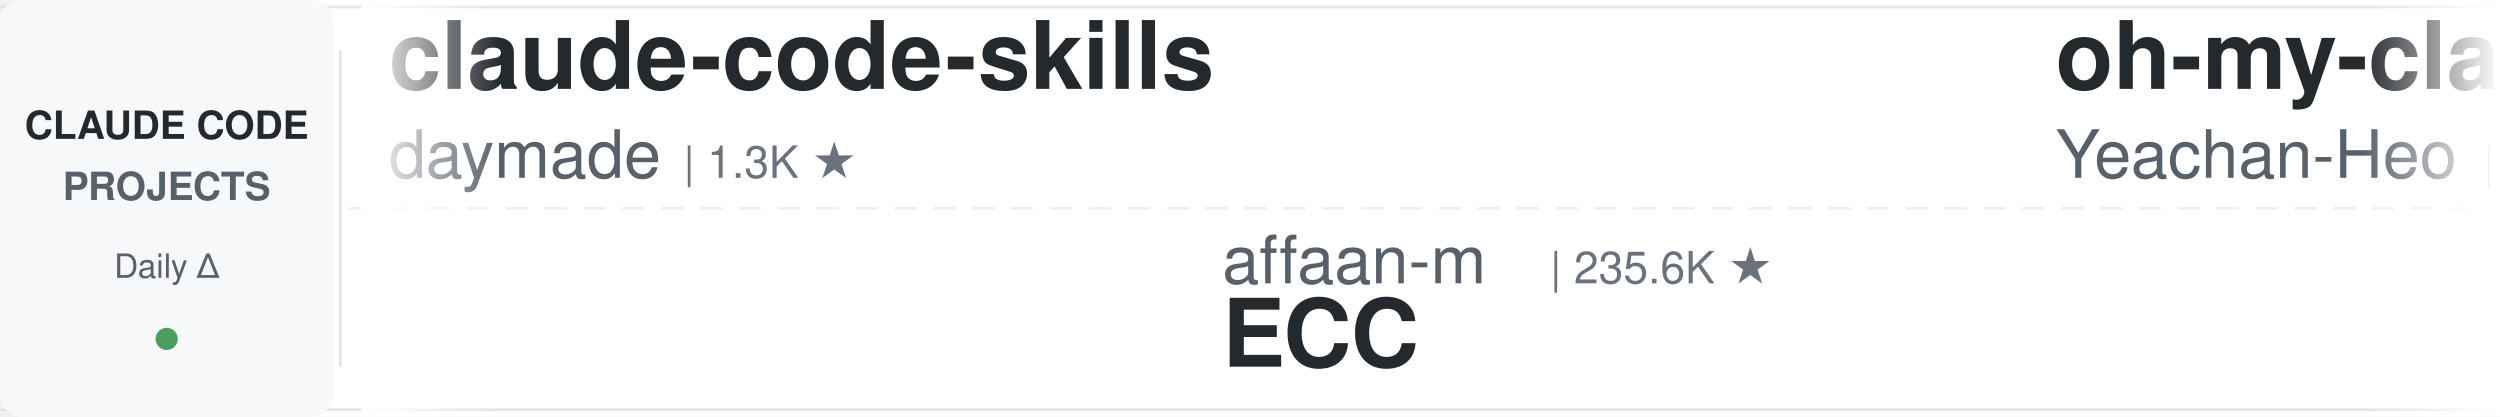
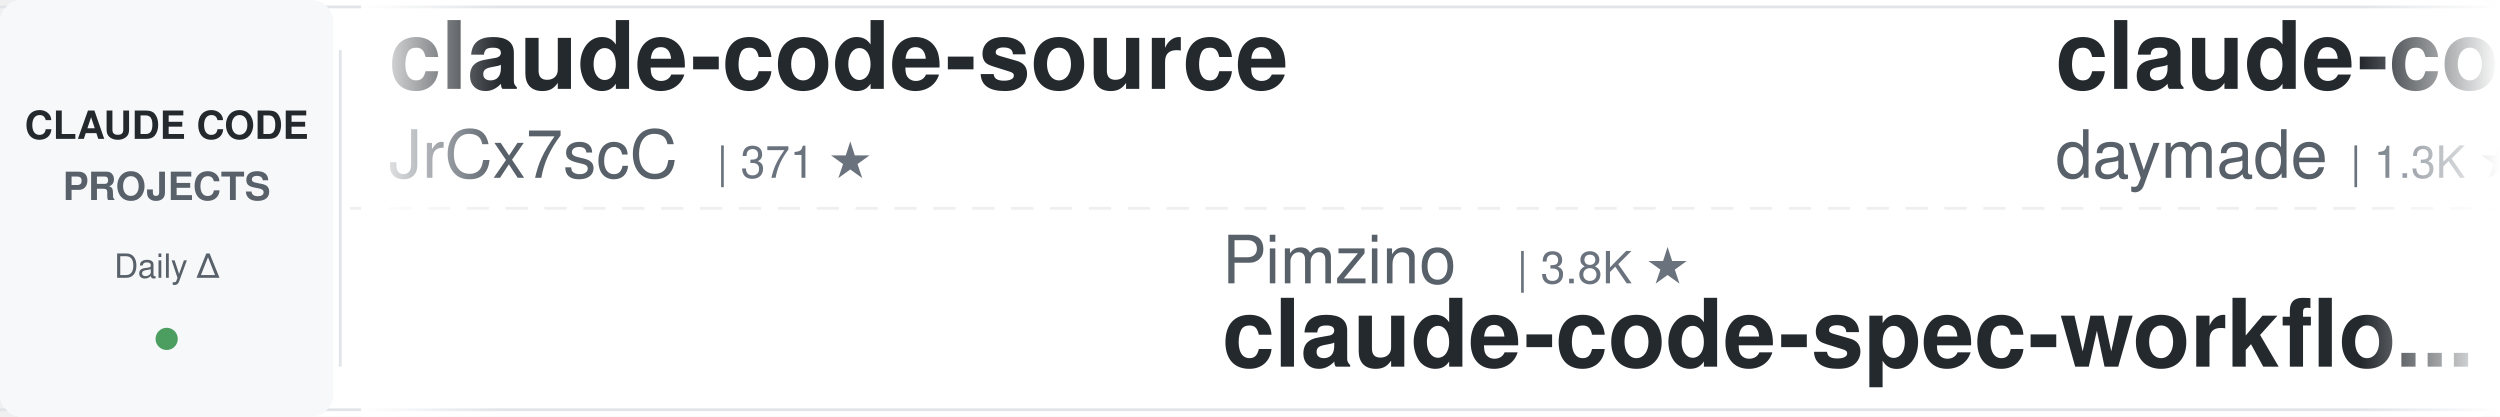
<svg xmlns="http://www.w3.org/2000/svg" width="900" height="150">
  <defs>
    <linearGradient id="leftFade" x1="0%" y1="0%" x2="100%" y2="0%">
      <stop offset="0%" style="stop-color:#ffffff;stop-opacity:1" />
      <stop offset="100%" style="stop-color:#ffffff;stop-opacity:0" />
    </linearGradient>
    <linearGradient id="rightFade" x1="0%" y1="0%" x2="100%" y2="0%">
      <stop offset="0%" style="stop-color:#ffffff;stop-opacity:0" />
      <stop offset="100%" style="stop-color:#ffffff;stop-opacity:1" />
    </linearGradient>
  </defs>
  <rect width="900" height="150" fill="#ffffff" rx="8" />
  <rect x="0" y="2" width="900" height="1" fill="#e1e4e8" />
  <rect x="0" y="147" width="900" height="1" fill="#e1e4e8" />
  <line x1="0" y1="75" x2="900" y2="75" stroke="#e1e4e8" stroke-width="1" stroke-dasharray="8 6" opacity="0.6" />
  <rect x="0" y="0" width="120" height="150" fill="#f6f8fa" rx="8" />
  <text x="60" y="50" font-family="-apple-system, BlinkMacSystemFont, 'Segoe UI', Helvetica, Arial, sans-serif" font-size="14" font-weight="600" fill="#24292e" text-anchor="middle">CLAUDE CODE</text>
  <text x="60" y="72" font-family="-apple-system, BlinkMacSystemFont, 'Segoe UI', Helvetica, Arial, sans-serif" font-size="14" font-weight="600" fill="#586069" text-anchor="middle">PROJECTS</text>
  <text x="60" y="100" font-family="-apple-system, BlinkMacSystemFont, 'Segoe UI', Helvetica, Arial, sans-serif" font-size="12" font-weight="500" fill="#586069" text-anchor="middle">Daily Δ</text>
  <circle cx="60" cy="122" r="4" fill="#22863a" opacity="0.8" />
  <rect x="122" y="18" width="1" height="114" fill="#e1e4e8" />
  <clipPath id="tickerClip">
    <rect x="130" y="0" width="770" height="150" />
  </clipPath>
  <g clip-path="url(#tickerClip)">
    <g id="tickerItems">
      <animateTransform attributeName="transform" attributeType="XML" type="translate" from="0 0" to="-3000 0" dur="54s" repeatCount="indefinite" />
      <g transform="translate(0, 0)">
+         <text x="140" y="32" font-family="-apple-system, BlinkMacSystemFont, 'Segoe UI', Helvetica, Arial, sans-serif" font-size="34" font-weight="600" fill="#24292e">claude-code-source</text>
+         <text x="140" y="64" font-family="-apple-system, BlinkMacSystemFont, 'Segoe UI', Helvetica, Arial, sans-serif" font-size="24" font-weight="400" fill="#586069">JrCx7scC</text>
+         <text x="258" y="64" font-family="-apple-system, BlinkMacSystemFont, 'Segoe UI', Helvetica, Arial, sans-serif" font-size="16" font-weight="500" fill="#6a737d">| 371 ★</text>
+       </g>
+       <g transform="translate(300, 0)">
+         <text x="140" y="102" font-family="-apple-system, BlinkMacSystemFont, 'Segoe UI', Helvetica, Arial, sans-serif" font-size="24" font-weight="400" fill="#586069">Pimzino</text>
+         <text x="246" y="102" font-family="-apple-system, BlinkMacSystemFont, 'Segoe UI', Helvetica, Arial, sans-serif" font-size="16" font-weight="500" fill="#6a737d">| 3.8K ★</text>
+         <text x="140" y="132" font-family="-apple-system, BlinkMacSystemFont, 'Segoe UI', Helvetica, Arial, sans-serif" font-size="34" font-weight="600" fill="#24292e">claude-code-spec-workflo...</text>
+       </g>
+       <g transform="translate(600, 0)">
        <text x="140" y="32" font-family="-apple-system, BlinkMacSystemFont, 'Segoe UI', Helvetica, Arial, sans-serif" font-size="34" font-weight="600" fill="#24292e">claude-code-skills</text>
        <text x="140" y="64" font-family="-apple-system, BlinkMacSystemFont, 'Segoe UI', Helvetica, Arial, sans-serif" font-size="24" font-weight="400" fill="#586069">daymade</text>
        <text x="246" y="64" font-family="-apple-system, BlinkMacSystemFont, 'Segoe UI', Helvetica, Arial, sans-serif" font-size="16" font-weight="500" fill="#6a737d">| 1.3K ★</text>
      </g>
-       <g transform="translate(300, 0)">
-         <text x="140" y="102" font-family="-apple-system, BlinkMacSystemFont, 'Segoe UI', Helvetica, Arial, sans-serif" font-size="24" font-weight="400" fill="#586069">affaan-m</text>
-         <text x="258" y="102" font-family="-apple-system, BlinkMacSystemFont, 'Segoe UI', Helvetica, Arial, sans-serif" font-size="16" font-weight="500" fill="#6a737d">| 235.6K ★</text>
-         <text x="140" y="132" font-family="-apple-system, BlinkMacSystemFont, 'Segoe UI', Helvetica, Arial, sans-serif" font-size="34" font-weight="600" fill="#24292e">ECC</text>
-       </g>
-       <g transform="translate(600, 0)">
-         <text x="140" y="32" font-family="-apple-system, BlinkMacSystemFont, 'Segoe UI', Helvetica, Arial, sans-serif" font-size="34" font-weight="600" fill="#24292e">oh-my-claudecode</text>
-         <text x="140" y="64" font-family="-apple-system, BlinkMacSystemFont, 'Segoe UI', Helvetica, Arial, sans-serif" font-size="24" font-weight="400" fill="#586069">Yeachan-Heo</text>
-         <text x="294" y="64" font-family="-apple-system, BlinkMacSystemFont, 'Segoe UI', Helvetica, Arial, sans-serif" font-size="16" font-weight="500" fill="#6a737d">| 38.2K ★</text>
-       </g>
      <g transform="translate(900, 0)">
-         <text x="140" y="102" font-family="-apple-system, BlinkMacSystemFont, 'Segoe UI', Helvetica, Arial, sans-serif" font-size="24" font-weight="400" fill="#586069">AprilNEA</text>
-         <text x="258" y="102" font-family="-apple-system, BlinkMacSystemFont, 'Segoe UI', Helvetica, Arial, sans-serif" font-size="16" font-weight="500" fill="#6a737d">| 392 ★</text>
-         <text x="140" y="132" font-family="-apple-system, BlinkMacSystemFont, 'Segoe UI', Helvetica, Arial, sans-serif" font-size="34" font-weight="600" fill="#24292e">claude-code-source</text>
+         <text x="140" y="102" font-family="-apple-system, BlinkMacSystemFont, 'Segoe UI', Helvetica, Arial, sans-serif" font-size="24" font-weight="400" fill="#586069">centminmod</text>
+         <text x="282" y="102" font-family="-apple-system, BlinkMacSystemFont, 'Segoe UI', Helvetica, Arial, sans-serif" font-size="16" font-weight="500" fill="#6a737d">| 2.5K ★</text>
+         <text x="140" y="132" font-family="-apple-system, BlinkMacSystemFont, 'Segoe UI', Helvetica, Arial, sans-serif" font-size="34" font-weight="600" fill="#24292e">my-claude-code-setup</text>
      </g>
      <g transform="translate(1200, 0)">
+         <text x="140" y="32" font-family="-apple-system, BlinkMacSystemFont, 'Segoe UI', Helvetica, Arial, sans-serif" font-size="34" font-weight="600" fill="#24292e">free-claude-code</text>
+         <text x="140" y="64" font-family="-apple-system, BlinkMacSystemFont, 'Segoe UI', Helvetica, Arial, sans-serif" font-size="24" font-weight="400" fill="#586069">Alishahryar1</text>
+         <text x="306" y="64" font-family="-apple-system, BlinkMacSystemFont, 'Segoe UI', Helvetica, Arial, sans-serif" font-size="16" font-weight="500" fill="#6a737d">| 42.9K ★</text>
+       </g>
+       <g transform="translate(1500, 0)">
+         <text x="140" y="102" font-family="-apple-system, BlinkMacSystemFont, 'Segoe UI', Helvetica, Arial, sans-serif" font-size="24" font-weight="400" fill="#586069">andrew-kramer-inno</text>
+         <text x="378" y="102" font-family="-apple-system, BlinkMacSystemFont, 'Segoe UI', Helvetica, Arial, sans-serif" font-size="16" font-weight="500" fill="#6a737d">| 593 ★</text>
+         <text x="140" y="132" font-family="-apple-system, BlinkMacSystemFont, 'Segoe UI', Helvetica, Arial, sans-serif" font-size="34" font-weight="600" fill="#24292e">claude-code-source-build</text>
+       </g>
+       <g transform="translate(1800, 0)">
+         <text x="140" y="32" font-family="-apple-system, BlinkMacSystemFont, 'Segoe UI', Helvetica, Arial, sans-serif" font-size="34" font-weight="600" fill="#24292e">andrej-karpathy-skills</text>
+         <text x="140" y="64" font-family="-apple-system, BlinkMacSystemFont, 'Segoe UI', Helvetica, Arial, sans-serif" font-size="24" font-weight="400" fill="#586069">multica-ai</text>
+         <text x="282" y="64" font-family="-apple-system, BlinkMacSystemFont, 'Segoe UI', Helvetica, Arial, sans-serif" font-size="16" font-weight="500" fill="#6a737d">| 197.7K ★</text>
+       </g>
+       <g transform="translate(2100, 0)">
+         <text x="140" y="102" font-family="-apple-system, BlinkMacSystemFont, 'Segoe UI', Helvetica, Arial, sans-serif" font-size="24" font-weight="400" fill="#586069">simonw</text>
+         <text x="234" y="102" font-family="-apple-system, BlinkMacSystemFont, 'Segoe UI', Helvetica, Arial, sans-serif" font-size="16" font-weight="500" fill="#6a737d">| 1.6K ★</text>
+         <text x="140" y="132" font-family="-apple-system, BlinkMacSystemFont, 'Segoe UI', Helvetica, Arial, sans-serif" font-size="34" font-weight="600" fill="#24292e">claude-code-transcripts</text>
+       </g>
+       <g transform="translate(2400, 0)">
        <text x="140" y="32" font-family="-apple-system, BlinkMacSystemFont, 'Segoe UI', Helvetica, Arial, sans-serif" font-size="34" font-weight="600" fill="#24292e">claude-code-cheat-sheet</text>
        <text x="140" y="64" font-family="-apple-system, BlinkMacSystemFont, 'Segoe UI', Helvetica, Arial, sans-serif" font-size="24" font-weight="400" fill="#586069">Njengah</text>
        <text x="246" y="64" font-family="-apple-system, BlinkMacSystemFont, 'Segoe UI', Helvetica, Arial, sans-serif" font-size="16" font-weight="500" fill="#6a737d">| 1.9K ★</text>
      </g>
-       <g transform="translate(1500, 0)">
-         <text x="140" y="102" font-family="-apple-system, BlinkMacSystemFont, 'Segoe UI', Helvetica, Arial, sans-serif" font-size="24" font-weight="400" fill="#586069">asgeirtj</text>
-         <text x="258" y="102" font-family="-apple-system, BlinkMacSystemFont, 'Segoe UI', Helvetica, Arial, sans-serif" font-size="16" font-weight="500" fill="#6a737d">| 61.4K ★</text>
-         <text x="140" y="132" font-family="-apple-system, BlinkMacSystemFont, 'Segoe UI', Helvetica, Arial, sans-serif" font-size="34" font-weight="600" fill="#24292e">system_prompts_leaks</text>
-       </g>
-       <g transform="translate(1800, 0)">
-         <text x="140" y="32" font-family="-apple-system, BlinkMacSystemFont, 'Segoe UI', Helvetica, Arial, sans-serif" font-size="34" font-weight="600" fill="#24292e">Auto-claude-code-researc...</text>
-         <text x="140" y="64" font-family="-apple-system, BlinkMacSystemFont, 'Segoe UI', Helvetica, Arial, sans-serif" font-size="24" font-weight="400" fill="#586069">wanshuiyin</text>
-         <text x="282" y="64" font-family="-apple-system, BlinkMacSystemFont, 'Segoe UI', Helvetica, Arial, sans-serif" font-size="16" font-weight="500" fill="#6a737d">| 14.0K ★</text>
-       </g>
-       <g transform="translate(2100, 0)">
-         <text x="140" y="102" font-family="-apple-system, BlinkMacSystemFont, 'Segoe UI', Helvetica, Arial, sans-serif" font-size="24" font-weight="400" fill="#586069">lorryjovens-hub</text>
-         <text x="342" y="102" font-family="-apple-system, BlinkMacSystemFont, 'Segoe UI', Helvetica, Arial, sans-serif" font-size="16" font-weight="500" fill="#6a737d">| 1.7K ★</text>
-         <text x="140" y="132" font-family="-apple-system, BlinkMacSystemFont, 'Segoe UI', Helvetica, Arial, sans-serif" font-size="34" font-weight="600" fill="#24292e">claude-code-rust</text>
-       </g>
-       <g transform="translate(2400, 0)">
-         <text x="140" y="32" font-family="-apple-system, BlinkMacSystemFont, 'Segoe UI', Helvetica, Arial, sans-serif" font-size="34" font-weight="600" fill="#24292e">claude-code-settings</text>
-         <text x="140" y="64" font-family="-apple-system, BlinkMacSystemFont, 'Segoe UI', Helvetica, Arial, sans-serif" font-size="24" font-weight="400" fill="#586069">feiskyer</text>
-         <text x="258" y="64" font-family="-apple-system, BlinkMacSystemFont, 'Segoe UI', Helvetica, Arial, sans-serif" font-size="16" font-weight="500" fill="#6a737d">| 1.6K ★</text>
-       </g>
      <g transform="translate(2700, 0)">
-         <text x="140" y="102" font-family="-apple-system, BlinkMacSystemFont, 'Segoe UI', Helvetica, Arial, sans-serif" font-size="24" font-weight="400" fill="#586069">VILA-Lab</text>
-         <text x="258" y="102" font-family="-apple-system, BlinkMacSystemFont, 'Segoe UI', Helvetica, Arial, sans-serif" font-size="16" font-weight="500" fill="#6a737d">| 2.0K ★</text>
-         <text x="140" y="132" font-family="-apple-system, BlinkMacSystemFont, 'Segoe UI', Helvetica, Arial, sans-serif" font-size="34" font-weight="600" fill="#24292e">Dive-into-Claude-Code</text>
+         <text x="140" y="102" font-family="-apple-system, BlinkMacSystemFont, 'Segoe UI', Helvetica, Arial, sans-serif" font-size="24" font-weight="400" fill="#586069">Yuyz0112</text>
+         <text x="258" y="102" font-family="-apple-system, BlinkMacSystemFont, 'Segoe UI', Helvetica, Arial, sans-serif" font-size="16" font-weight="500" fill="#6a737d">| 2.4K ★</text>
+         <text x="140" y="132" font-family="-apple-system, BlinkMacSystemFont, 'Segoe UI', Helvetica, Arial, sans-serif" font-size="34" font-weight="600" fill="#24292e">claude-code-reverse</text>
      </g>
      <g transform="translate(3000, 0)">
+         <text x="140" y="32" font-family="-apple-system, BlinkMacSystemFont, 'Segoe UI', Helvetica, Arial, sans-serif" font-size="34" font-weight="600" fill="#24292e">claude-code-source</text>
+         <text x="140" y="64" font-family="-apple-system, BlinkMacSystemFont, 'Segoe UI', Helvetica, Arial, sans-serif" font-size="24" font-weight="400" fill="#586069">JrCx7scC</text>
+         <text x="258" y="64" font-family="-apple-system, BlinkMacSystemFont, 'Segoe UI', Helvetica, Arial, sans-serif" font-size="16" font-weight="500" fill="#6a737d">| 371 ★</text>
+       </g>
+       <g transform="translate(3300, 0)">
+         <text x="140" y="102" font-family="-apple-system, BlinkMacSystemFont, 'Segoe UI', Helvetica, Arial, sans-serif" font-size="24" font-weight="400" fill="#586069">Pimzino</text>
+         <text x="246" y="102" font-family="-apple-system, BlinkMacSystemFont, 'Segoe UI', Helvetica, Arial, sans-serif" font-size="16" font-weight="500" fill="#6a737d">| 3.8K ★</text>
+         <text x="140" y="132" font-family="-apple-system, BlinkMacSystemFont, 'Segoe UI', Helvetica, Arial, sans-serif" font-size="34" font-weight="600" fill="#24292e">claude-code-spec-workflo...</text>
+       </g>
+       <g transform="translate(3600, 0)">
        <text x="140" y="32" font-family="-apple-system, BlinkMacSystemFont, 'Segoe UI', Helvetica, Arial, sans-serif" font-size="34" font-weight="600" fill="#24292e">claude-code-skills</text>
        <text x="140" y="64" font-family="-apple-system, BlinkMacSystemFont, 'Segoe UI', Helvetica, Arial, sans-serif" font-size="24" font-weight="400" fill="#586069">daymade</text>
        <text x="246" y="64" font-family="-apple-system, BlinkMacSystemFont, 'Segoe UI', Helvetica, Arial, sans-serif" font-size="16" font-weight="500" fill="#6a737d">| 1.3K ★</text>
      </g>
-       <g transform="translate(3300, 0)">
-         <text x="140" y="102" font-family="-apple-system, BlinkMacSystemFont, 'Segoe UI', Helvetica, Arial, sans-serif" font-size="24" font-weight="400" fill="#586069">affaan-m</text>
-         <text x="258" y="102" font-family="-apple-system, BlinkMacSystemFont, 'Segoe UI', Helvetica, Arial, sans-serif" font-size="16" font-weight="500" fill="#6a737d">| 235.6K ★</text>
-         <text x="140" y="132" font-family="-apple-system, BlinkMacSystemFont, 'Segoe UI', Helvetica, Arial, sans-serif" font-size="34" font-weight="600" fill="#24292e">ECC</text>
-       </g>
-       <g transform="translate(3600, 0)">
-         <text x="140" y="32" font-family="-apple-system, BlinkMacSystemFont, 'Segoe UI', Helvetica, Arial, sans-serif" font-size="34" font-weight="600" fill="#24292e">oh-my-claudecode</text>
-         <text x="140" y="64" font-family="-apple-system, BlinkMacSystemFont, 'Segoe UI', Helvetica, Arial, sans-serif" font-size="24" font-weight="400" fill="#586069">Yeachan-Heo</text>
-         <text x="294" y="64" font-family="-apple-system, BlinkMacSystemFont, 'Segoe UI', Helvetica, Arial, sans-serif" font-size="16" font-weight="500" fill="#6a737d">| 38.2K ★</text>
-       </g>
      <g transform="translate(3900, 0)">
-         <text x="140" y="102" font-family="-apple-system, BlinkMacSystemFont, 'Segoe UI', Helvetica, Arial, sans-serif" font-size="24" font-weight="400" fill="#586069">AprilNEA</text>
-         <text x="258" y="102" font-family="-apple-system, BlinkMacSystemFont, 'Segoe UI', Helvetica, Arial, sans-serif" font-size="16" font-weight="500" fill="#6a737d">| 392 ★</text>
-         <text x="140" y="132" font-family="-apple-system, BlinkMacSystemFont, 'Segoe UI', Helvetica, Arial, sans-serif" font-size="34" font-weight="600" fill="#24292e">claude-code-source</text>
+         <text x="140" y="102" font-family="-apple-system, BlinkMacSystemFont, 'Segoe UI', Helvetica, Arial, sans-serif" font-size="24" font-weight="400" fill="#586069">centminmod</text>
+         <text x="282" y="102" font-family="-apple-system, BlinkMacSystemFont, 'Segoe UI', Helvetica, Arial, sans-serif" font-size="16" font-weight="500" fill="#6a737d">| 2.5K ★</text>
+         <text x="140" y="132" font-family="-apple-system, BlinkMacSystemFont, 'Segoe UI', Helvetica, Arial, sans-serif" font-size="34" font-weight="600" fill="#24292e">my-claude-code-setup</text>
      </g>
    </g>
  </g>
  <rect x="130" y="0" width="50" height="150" fill="url(#leftFade)" />
  <rect x="850" y="0" width="50" height="150" fill="url(#rightFade)" />
</svg>
